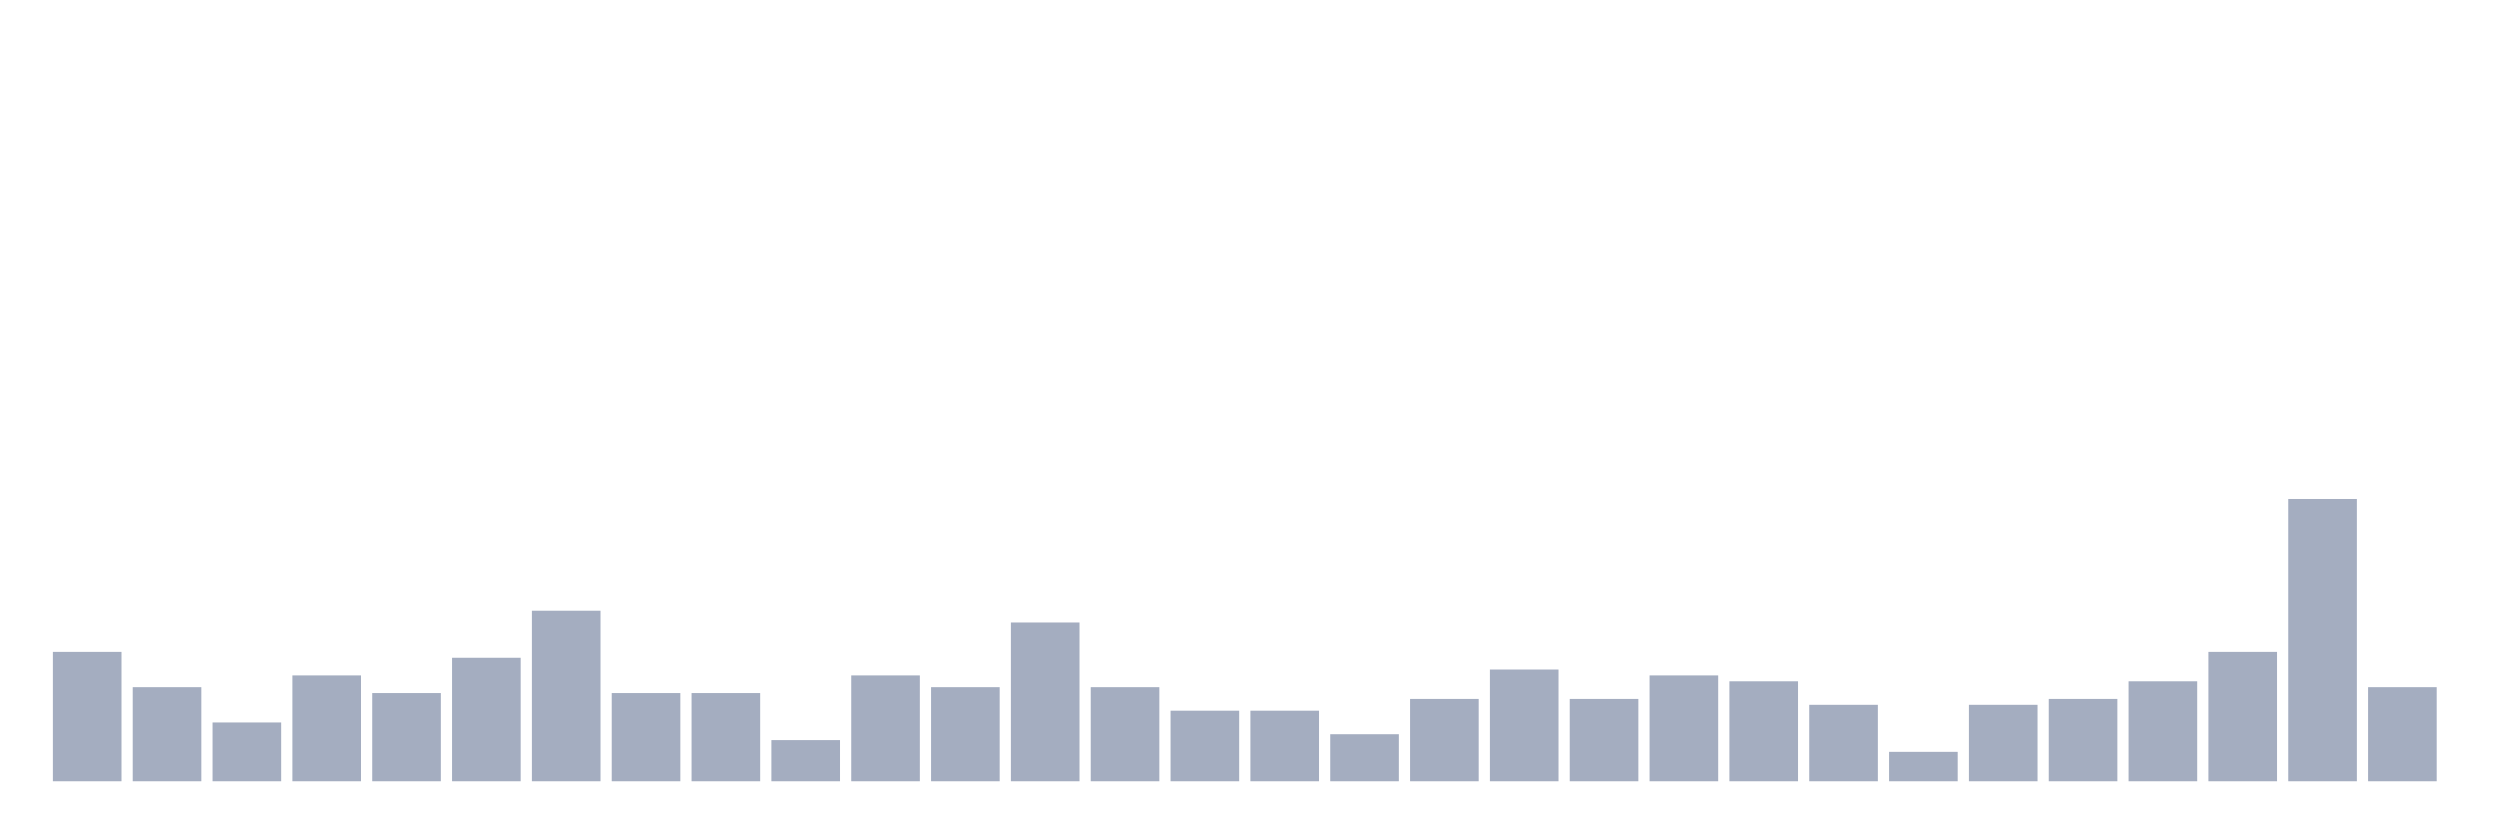
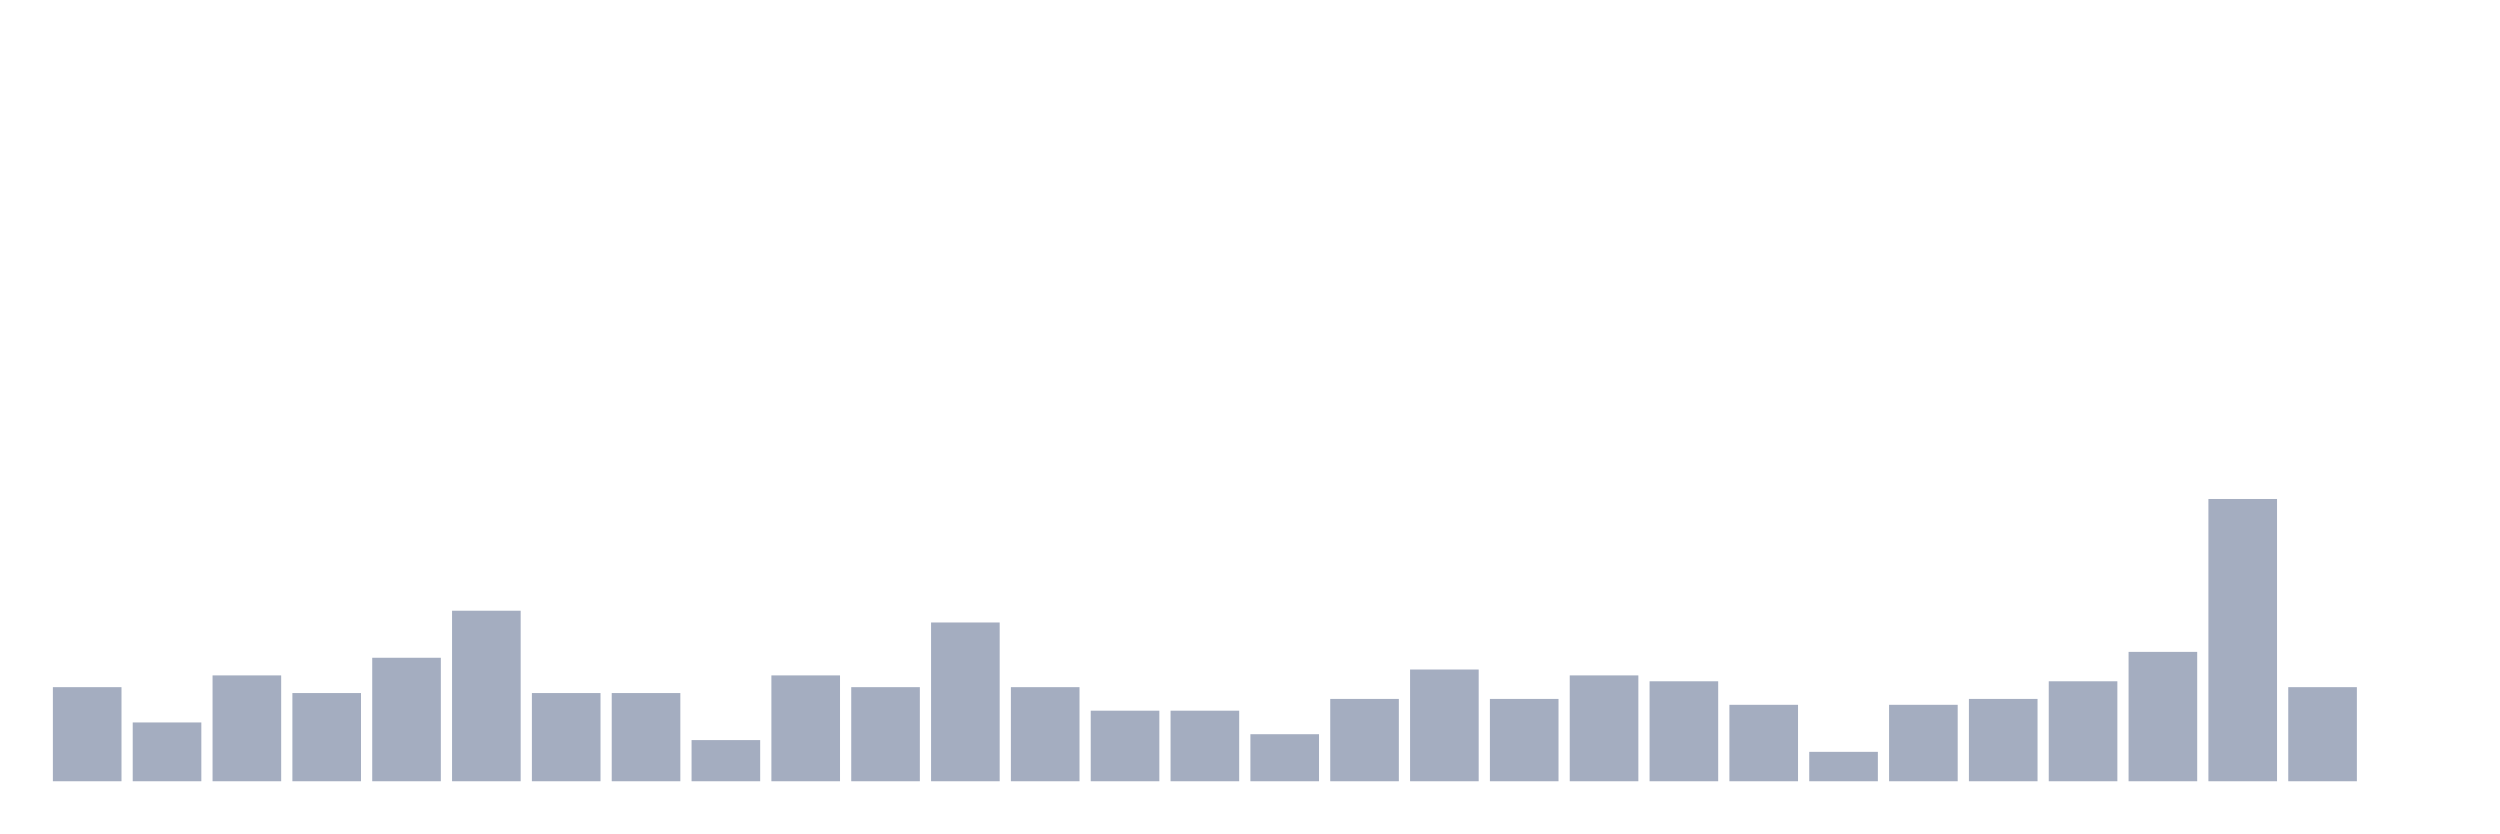
<svg xmlns="http://www.w3.org/2000/svg" viewBox="0 0 480 160">
  <g transform="translate(10,10)">
-     <rect class="bar" x="0.153" width="13.175" y="115.161" height="24.839" fill="rgb(164,173,192)" />
-     <rect class="bar" x="15.482" width="13.175" y="121.935" height="18.065" fill="rgb(164,173,192)" />
-     <rect class="bar" x="30.81" width="13.175" y="128.71" height="11.29" fill="rgb(164,173,192)" />
-     <rect class="bar" x="46.138" width="13.175" y="119.677" height="20.323" fill="rgb(164,173,192)" />
-     <rect class="bar" x="61.466" width="13.175" y="123.065" height="16.935" fill="rgb(164,173,192)" />
-     <rect class="bar" x="76.794" width="13.175" y="116.29" height="23.71" fill="rgb(164,173,192)" />
-     <rect class="bar" x="92.123" width="13.175" y="107.258" height="32.742" fill="rgb(164,173,192)" />
+     <rect class="bar" x="0.153" width="13.175" y="121.935" height="18.065" fill="rgb(164,173,192)" />
+     <rect class="bar" x="15.482" width="13.175" y="128.71" height="11.29" fill="rgb(164,173,192)" />
+     <rect class="bar" x="30.81" width="13.175" y="119.677" height="20.323" fill="rgb(164,173,192)" />
+     <rect class="bar" x="46.138" width="13.175" y="123.065" height="16.935" fill="rgb(164,173,192)" />
+     <rect class="bar" x="61.466" width="13.175" y="116.29" height="23.71" fill="rgb(164,173,192)" />
+     <rect class="bar" x="76.794" width="13.175" y="107.258" height="32.742" fill="rgb(164,173,192)" />
+     <rect class="bar" x="92.123" width="13.175" y="123.065" height="16.935" fill="rgb(164,173,192)" />
    <rect class="bar" x="107.451" width="13.175" y="123.065" height="16.935" fill="rgb(164,173,192)" />
-     <rect class="bar" x="122.779" width="13.175" y="123.065" height="16.935" fill="rgb(164,173,192)" />
-     <rect class="bar" x="138.107" width="13.175" y="132.097" height="7.903" fill="rgb(164,173,192)" />
-     <rect class="bar" x="153.436" width="13.175" y="119.677" height="20.323" fill="rgb(164,173,192)" />
-     <rect class="bar" x="168.764" width="13.175" y="121.935" height="18.065" fill="rgb(164,173,192)" />
-     <rect class="bar" x="184.092" width="13.175" y="109.516" height="30.484" fill="rgb(164,173,192)" />
-     <rect class="bar" x="199.42" width="13.175" y="121.935" height="18.065" fill="rgb(164,173,192)" />
+     <rect class="bar" x="122.779" width="13.175" y="132.097" height="7.903" fill="rgb(164,173,192)" />
+     <rect class="bar" x="138.107" width="13.175" y="119.677" height="20.323" fill="rgb(164,173,192)" />
+     <rect class="bar" x="153.436" width="13.175" y="121.935" height="18.065" fill="rgb(164,173,192)" />
+     <rect class="bar" x="168.764" width="13.175" y="109.516" height="30.484" fill="rgb(164,173,192)" />
+     <rect class="bar" x="184.092" width="13.175" y="121.935" height="18.065" fill="rgb(164,173,192)" />
+     <rect class="bar" x="199.42" width="13.175" y="126.452" height="13.548" fill="rgb(164,173,192)" />
    <rect class="bar" x="214.748" width="13.175" y="126.452" height="13.548" fill="rgb(164,173,192)" />
-     <rect class="bar" x="230.077" width="13.175" y="126.452" height="13.548" fill="rgb(164,173,192)" />
-     <rect class="bar" x="245.405" width="13.175" y="130.968" height="9.032" fill="rgb(164,173,192)" />
-     <rect class="bar" x="260.733" width="13.175" y="124.194" height="15.806" fill="rgb(164,173,192)" />
-     <rect class="bar" x="276.061" width="13.175" y="118.548" height="21.452" fill="rgb(164,173,192)" />
-     <rect class="bar" x="291.39" width="13.175" y="124.194" height="15.806" fill="rgb(164,173,192)" />
-     <rect class="bar" x="306.718" width="13.175" y="119.677" height="20.323" fill="rgb(164,173,192)" />
-     <rect class="bar" x="322.046" width="13.175" y="120.806" height="19.194" fill="rgb(164,173,192)" />
-     <rect class="bar" x="337.374" width="13.175" y="125.323" height="14.677" fill="rgb(164,173,192)" />
-     <rect class="bar" x="352.702" width="13.175" y="134.355" height="5.645" fill="rgb(164,173,192)" />
-     <rect class="bar" x="368.031" width="13.175" y="125.323" height="14.677" fill="rgb(164,173,192)" />
-     <rect class="bar" x="383.359" width="13.175" y="124.194" height="15.806" fill="rgb(164,173,192)" />
-     <rect class="bar" x="398.687" width="13.175" y="120.806" height="19.194" fill="rgb(164,173,192)" />
-     <rect class="bar" x="414.015" width="13.175" y="115.161" height="24.839" fill="rgb(164,173,192)" />
-     <rect class="bar" x="429.344" width="13.175" y="85.806" height="54.194" fill="rgb(164,173,192)" />
-     <rect class="bar" x="444.672" width="13.175" y="121.935" height="18.065" fill="rgb(164,173,192)" />
+     <rect class="bar" x="230.077" width="13.175" y="130.968" height="9.032" fill="rgb(164,173,192)" />
+     <rect class="bar" x="245.405" width="13.175" y="124.194" height="15.806" fill="rgb(164,173,192)" />
+     <rect class="bar" x="260.733" width="13.175" y="118.548" height="21.452" fill="rgb(164,173,192)" />
+     <rect class="bar" x="276.061" width="13.175" y="124.194" height="15.806" fill="rgb(164,173,192)" />
+     <rect class="bar" x="291.39" width="13.175" y="119.677" height="20.323" fill="rgb(164,173,192)" />
+     <rect class="bar" x="306.718" width="13.175" y="120.806" height="19.194" fill="rgb(164,173,192)" />
+     <rect class="bar" x="322.046" width="13.175" y="125.323" height="14.677" fill="rgb(164,173,192)" />
+     <rect class="bar" x="337.374" width="13.175" y="134.355" height="5.645" fill="rgb(164,173,192)" />
+     <rect class="bar" x="352.702" width="13.175" y="125.323" height="14.677" fill="rgb(164,173,192)" />
+     <rect class="bar" x="368.031" width="13.175" y="124.194" height="15.806" fill="rgb(164,173,192)" />
+     <rect class="bar" x="383.359" width="13.175" y="120.806" height="19.194" fill="rgb(164,173,192)" />
+     <rect class="bar" x="398.687" width="13.175" y="115.161" height="24.839" fill="rgb(164,173,192)" />
+     <rect class="bar" x="414.015" width="13.175" y="85.806" height="54.194" fill="rgb(164,173,192)" />
+     <rect class="bar" x="429.344" width="13.175" y="121.935" height="18.065" fill="rgb(164,173,192)" />
+     <rect class="bar" x="444.672" width="13.175" y="140" height="0" fill="rgb(164,173,192)" />
  </g>
</svg>
